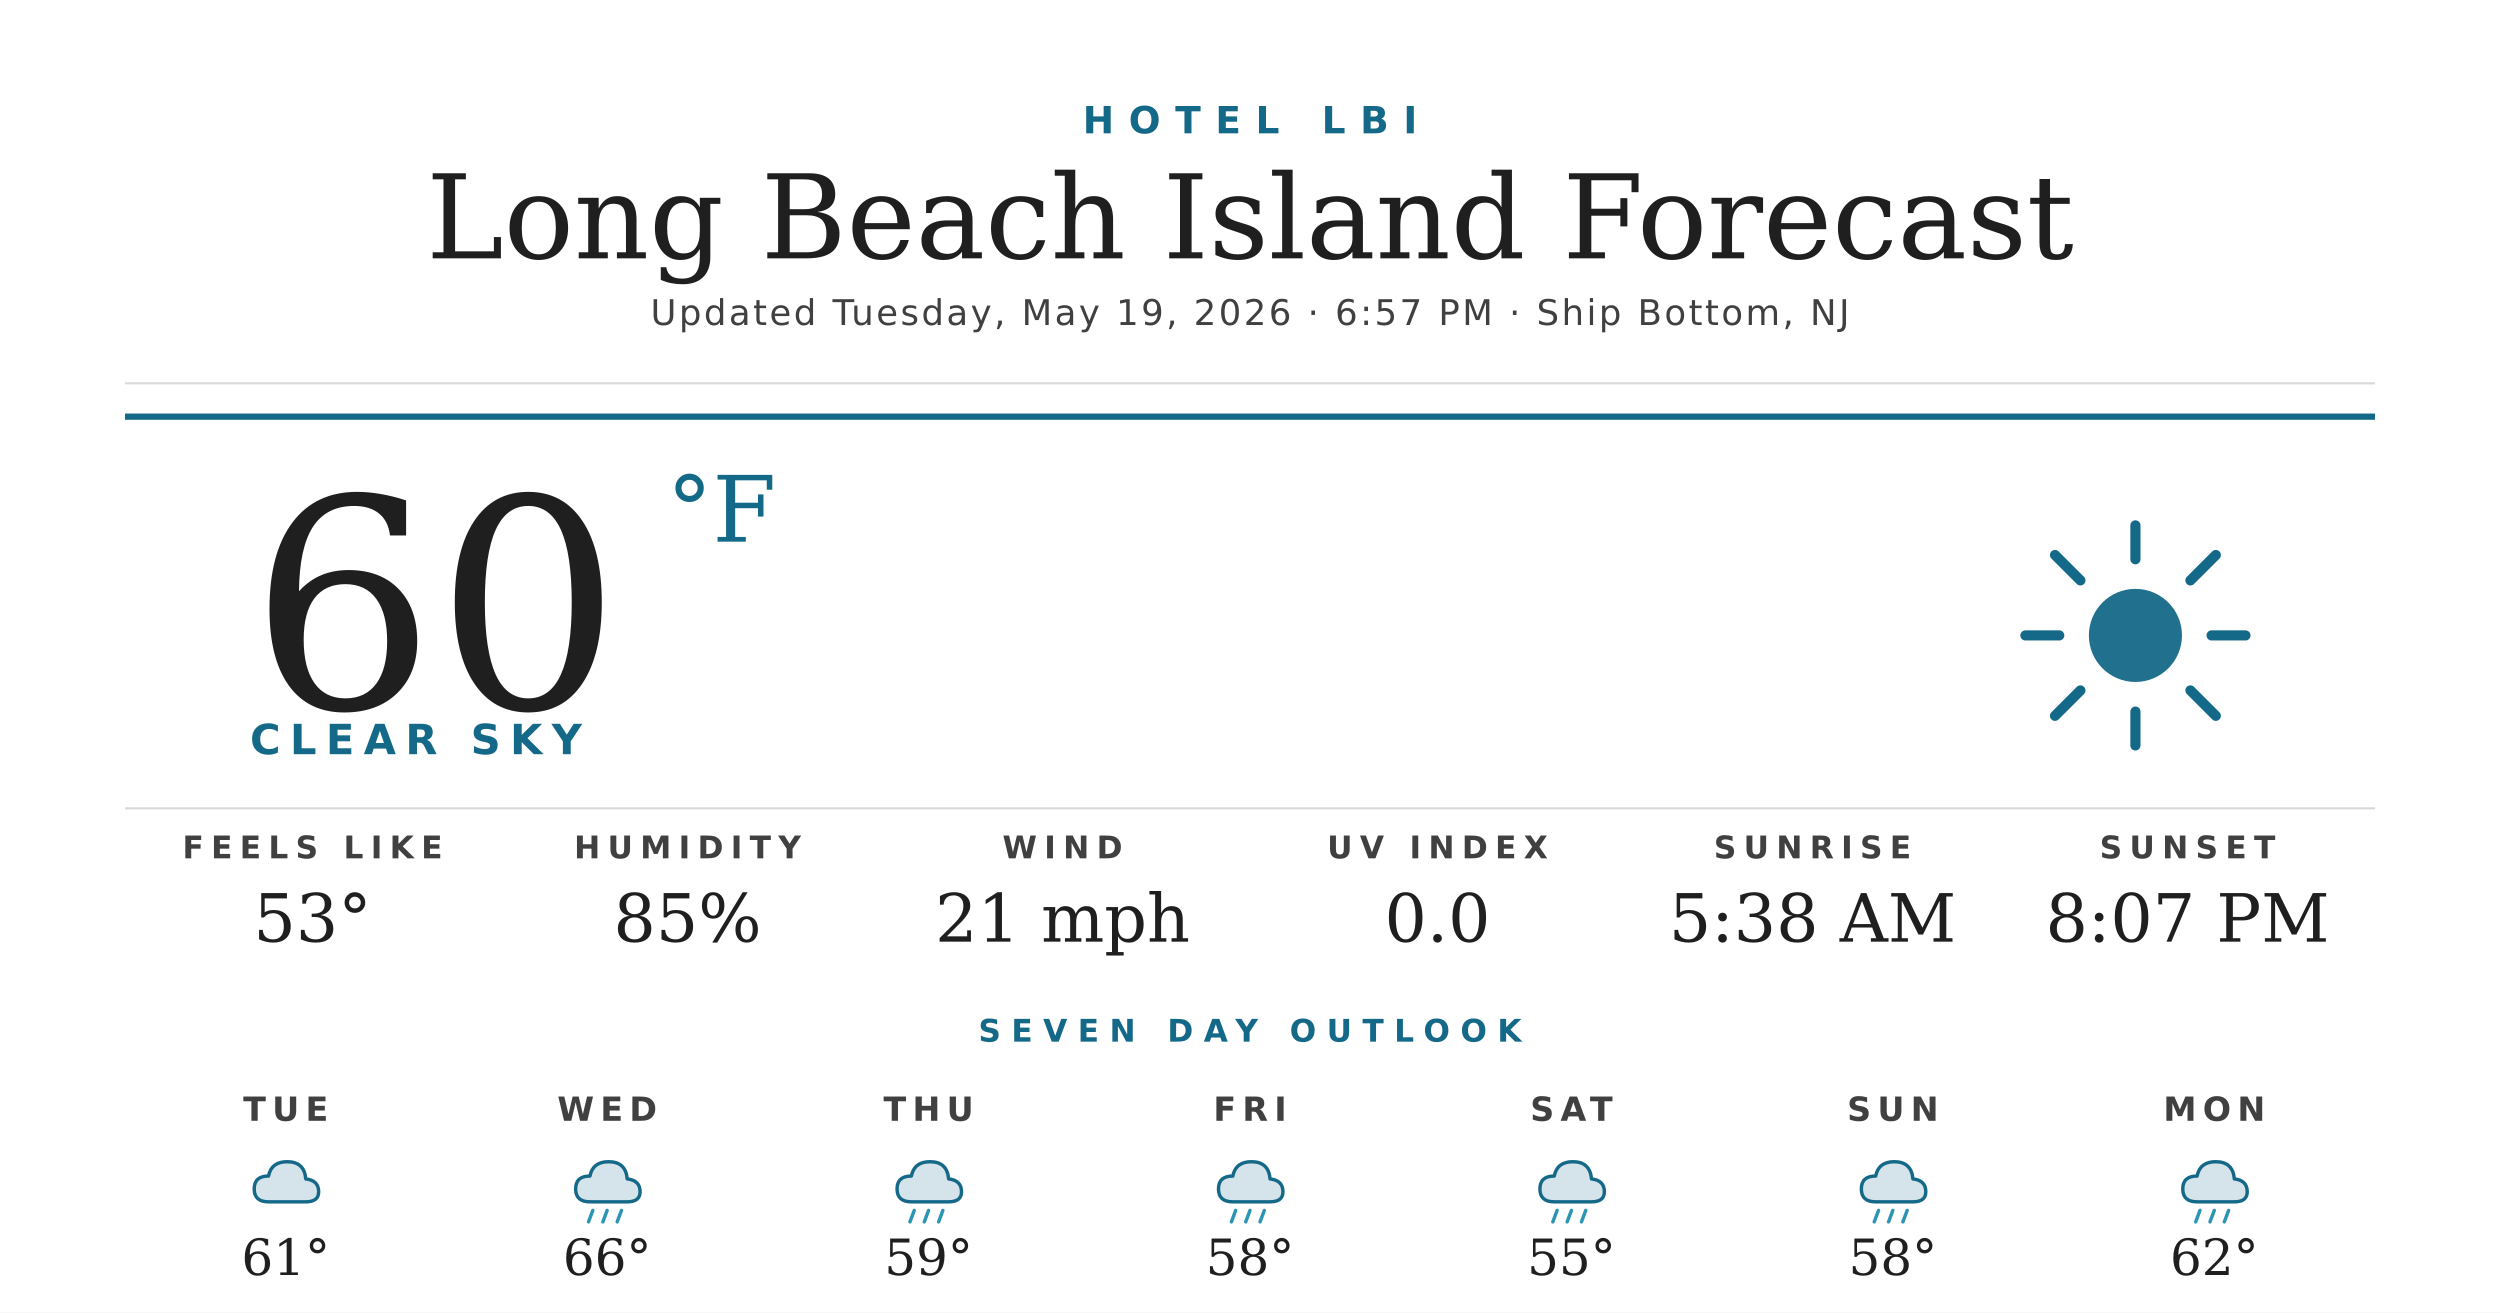
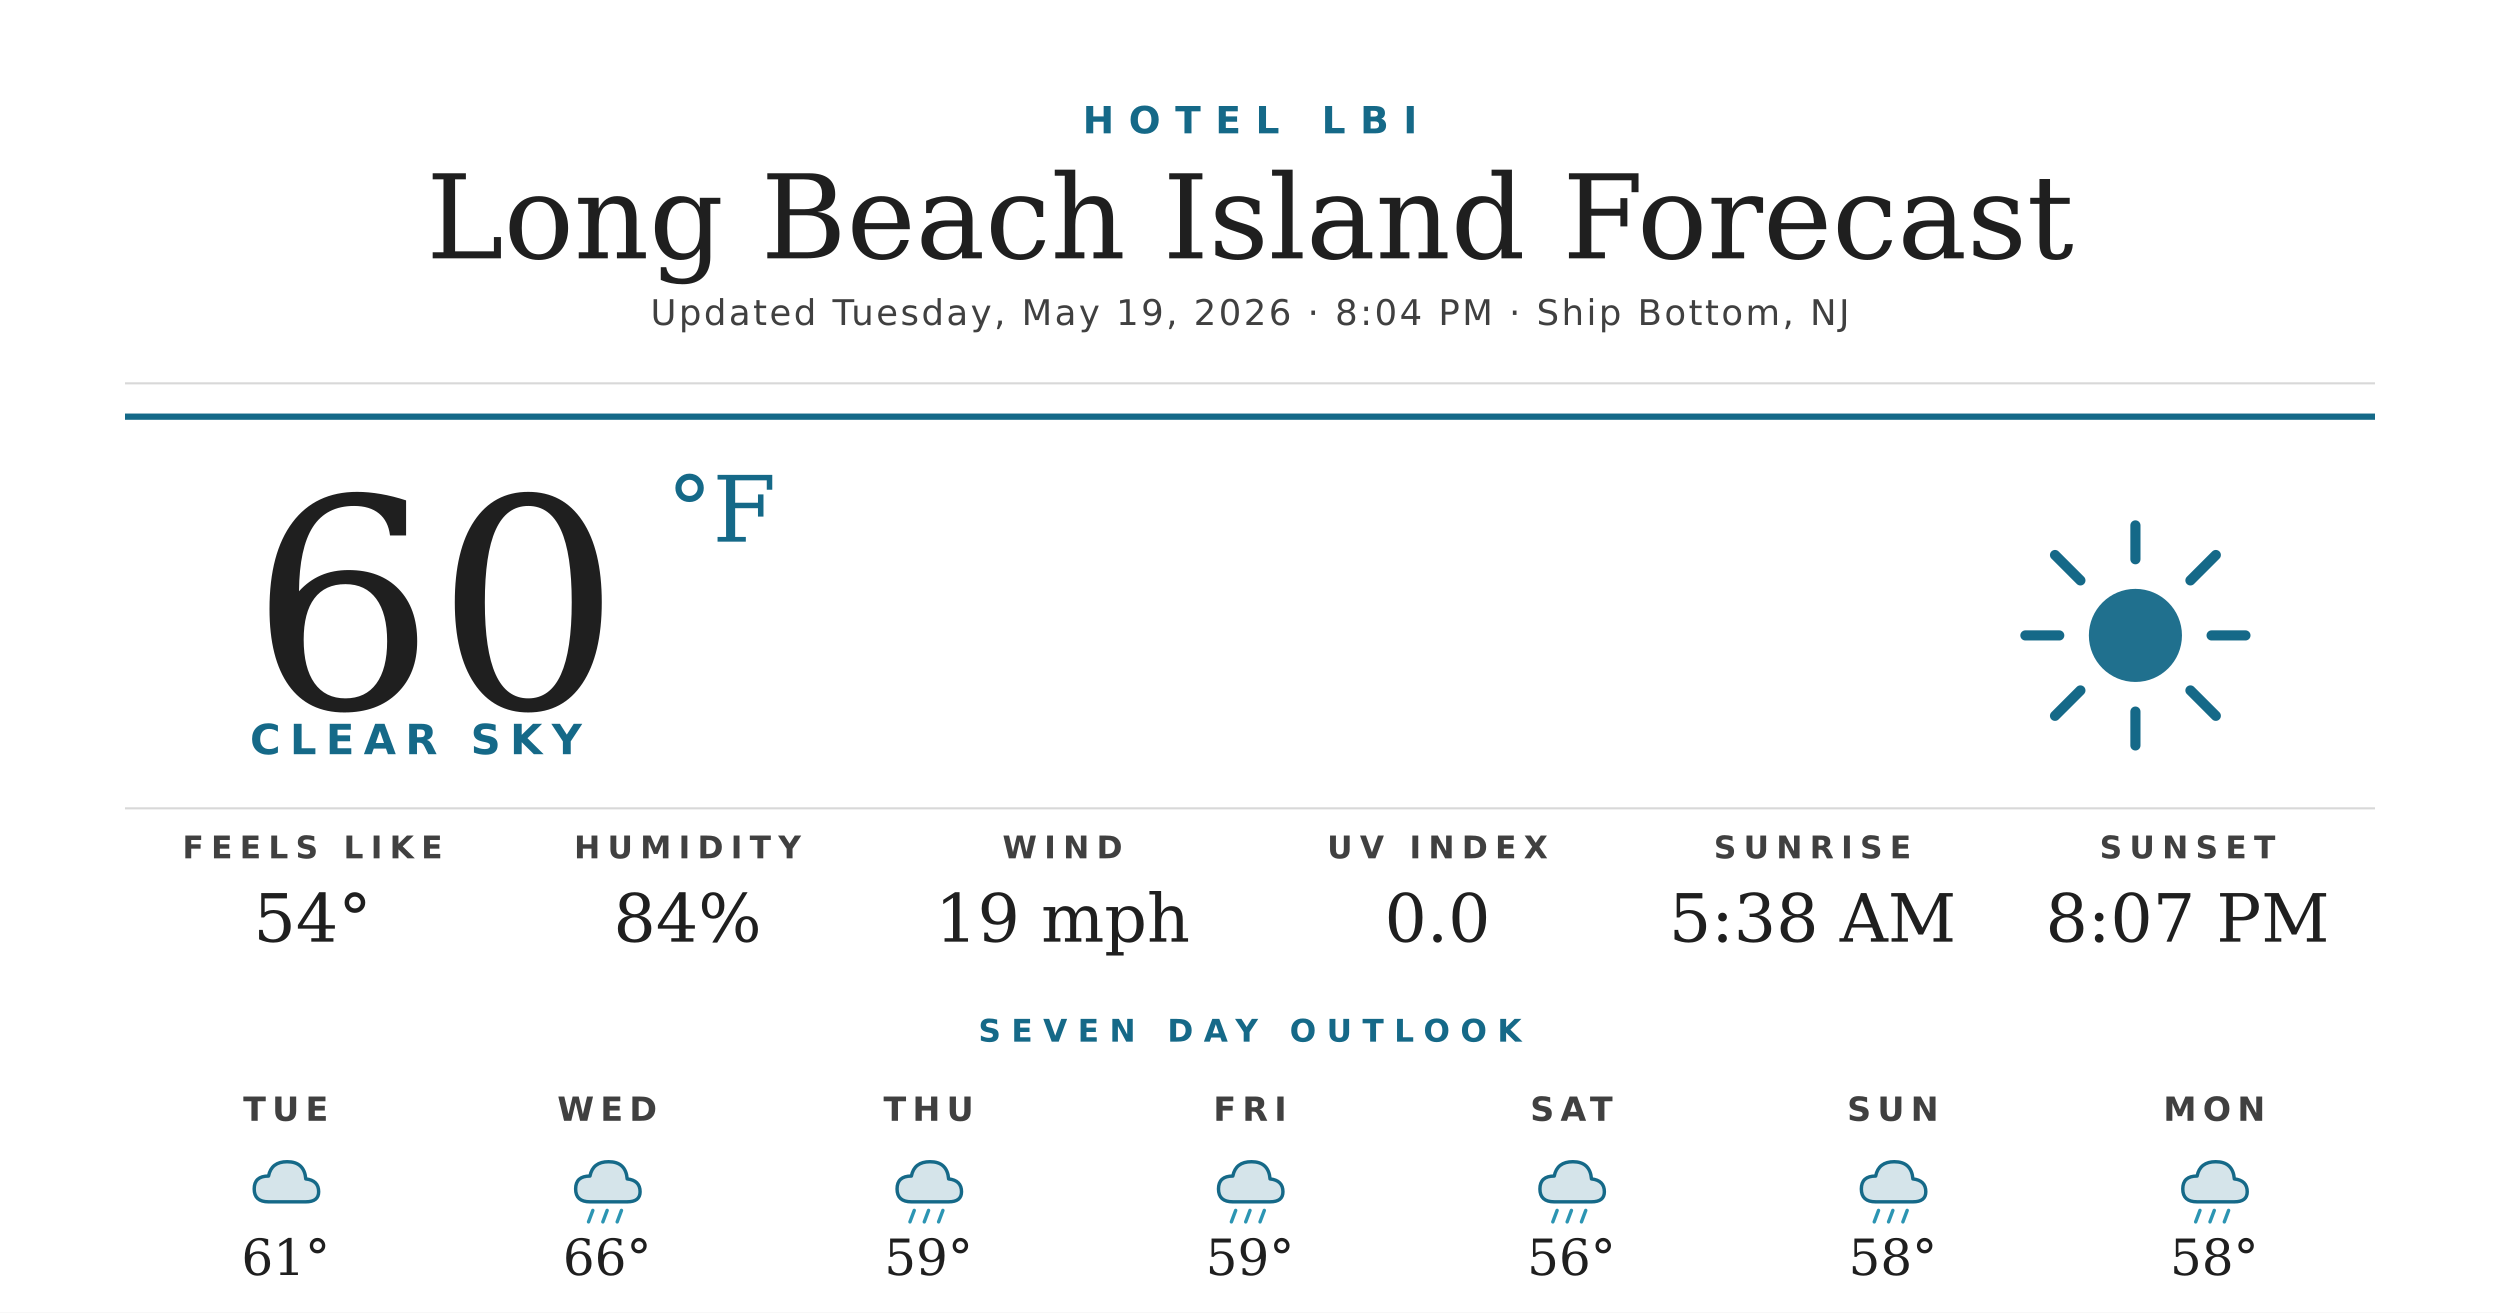
<svg xmlns="http://www.w3.org/2000/svg" width="1200" height="630" viewBox="0 0 1200 630">
  <rect width="1200" height="630" fill="#ffffff" />
  <text x="600" y="64" text-anchor="middle" font-family="'Montserrat Bold', 'Montserrat', 'DejaVu Sans', Helvetica, Arial, sans-serif" font-size="18" font-weight="700" fill="#156988" letter-spacing="7">HOTEL LBI</text>
  <text x="600" y="124" text-anchor="middle" font-family="'Prata', 'DejaVu Serif', Georgia, serif" font-size="56" fill="#1f1f1f">Long Beach Island Forecast</text>
-   <text x="600" y="156" text-anchor="middle" font-family="'Montserrat', 'DejaVu Sans', Helvetica, Arial, sans-serif" font-size="17" font-weight="500" fill="#404040" letter-spacing="1.2">Updated Tuesday, May 19, 2026 · 6:57 PM · Ship Bottom, NJ</text>
+   <text x="600" y="156" text-anchor="middle" font-family="'Montserrat', 'DejaVu Sans', Helvetica, Arial, sans-serif" font-size="17" font-weight="500" fill="#404040" letter-spacing="1.2">Updated Tuesday, May 19, 2026 · 8:04 PM · Ship Bottom, NJ</text>
  <line x1="60" y1="184" x2="1140" y2="184" stroke="#d8d8d8" stroke-width="1" />
  <line x1="60" y1="200" x2="1140" y2="200" stroke="#156988" stroke-width="3" />
  <text x="120" y="340" font-family="'Prata', 'DejaVu Serif', Georgia, serif" font-size="140" fill="#1f1f1f">60</text>
  <text x="320" y="260" font-family="'Prata', 'DejaVu Serif', Georgia, serif" font-size="44" fill="#156988">°F</text>
  <text x="120" y="362" font-family="'Montserrat Bold', 'Montserrat', 'DejaVu Sans', Helvetica, Arial, sans-serif" font-size="20" font-weight="700" fill="#156988" letter-spacing="4.5">CLEAR SKY</text>
  <g transform="translate(960,240) scale(2.03125)">
    <circle cx="32" cy="32" r="11" fill="#156988" opacity="0.95" />
    <g stroke="#156988" stroke-width="2.4" stroke-linecap="round">
      <line x1="32" y1="6" x2="32" y2="14" />
      <line x1="32" y1="50" x2="32" y2="58" />
      <line x1="6" y1="32" x2="14" y2="32" />
      <line x1="50" y1="32" x2="58" y2="32" />
      <line x1="13" y1="13" x2="19" y2="19" />
      <line x1="45" y1="45" x2="51" y2="51" />
      <line x1="13" y1="51" x2="19" y2="45" />
      <line x1="45" y1="19" x2="51" y2="13" />
    </g>
  </g>
  <line x1="60" y1="388" x2="1140" y2="388" stroke="#d8d8d8" stroke-width="1" />
  <text x="150" y="412" text-anchor="middle" font-family="'Montserrat Bold', 'Montserrat', 'DejaVu Sans', Helvetica, Arial, sans-serif" font-size="15" font-weight="700" fill="#404040" letter-spacing="3.5">FEELS LIKE</text>
-   <text x="150" y="452" text-anchor="middle" font-family="'Prata', 'DejaVu Serif', Georgia, serif" font-size="32" fill="#1f1f1f">53°</text>
+   <text x="150" y="452" text-anchor="middle" font-family="'Prata', 'DejaVu Serif', Georgia, serif" font-size="32" fill="#1f1f1f">54°</text>
  <text x="330" y="412" text-anchor="middle" font-family="'Montserrat Bold', 'Montserrat', 'DejaVu Sans', Helvetica, Arial, sans-serif" font-size="15" font-weight="700" fill="#404040" letter-spacing="3.5">HUMIDITY</text>
-   <text x="330" y="452" text-anchor="middle" font-family="'Prata', 'DejaVu Serif', Georgia, serif" font-size="32" fill="#1f1f1f">85%</text>
+   <text x="330" y="452" text-anchor="middle" font-family="'Prata', 'DejaVu Serif', Georgia, serif" font-size="32" fill="#1f1f1f">84%</text>
  <text x="510" y="412" text-anchor="middle" font-family="'Montserrat Bold', 'Montserrat', 'DejaVu Sans', Helvetica, Arial, sans-serif" font-size="15" font-weight="700" fill="#404040" letter-spacing="3.5">WIND</text>
-   <text x="510" y="452" text-anchor="middle" font-family="'Prata', 'DejaVu Serif', Georgia, serif" font-size="32" fill="#1f1f1f">21 mph</text>
+   <text x="510" y="452" text-anchor="middle" font-family="'Prata', 'DejaVu Serif', Georgia, serif" font-size="32" fill="#1f1f1f">19 mph</text>
  <text x="690" y="412" text-anchor="middle" font-family="'Montserrat Bold', 'Montserrat', 'DejaVu Sans', Helvetica, Arial, sans-serif" font-size="15" font-weight="700" fill="#404040" letter-spacing="3.5">UV INDEX</text>
  <text x="690" y="452" text-anchor="middle" font-family="'Prata', 'DejaVu Serif', Georgia, serif" font-size="32" fill="#1f1f1f">0.0</text>
  <text x="870" y="412" text-anchor="middle" font-family="'Montserrat Bold', 'Montserrat', 'DejaVu Sans', Helvetica, Arial, sans-serif" font-size="15" font-weight="700" fill="#404040" letter-spacing="3.5">SUNRISE</text>
  <text x="870" y="452" text-anchor="middle" font-family="'Prata', 'DejaVu Serif', Georgia, serif" font-size="32" fill="#1f1f1f">5:38 AM</text>
  <text x="1050" y="412" text-anchor="middle" font-family="'Montserrat Bold', 'Montserrat', 'DejaVu Sans', Helvetica, Arial, sans-serif" font-size="15" font-weight="700" fill="#404040" letter-spacing="3.5">SUNSET</text>
  <text x="1050" y="452" text-anchor="middle" font-family="'Prata', 'DejaVu Serif', Georgia, serif" font-size="32" fill="#1f1f1f">8:07 PM</text>
  <text x="600" y="500" text-anchor="middle" font-family="'Montserrat Bold', 'Montserrat', 'DejaVu Sans', Helvetica, Arial, sans-serif" font-size="15" font-weight="700" fill="#156988" letter-spacing="5">SEVEN DAY OUTLOOK</text>
  <text x="137.143" y="538" text-anchor="middle" font-family="'Montserrat Bold', 'Montserrat', 'DejaVu Sans', Helvetica, Arial, sans-serif" font-size="16" font-weight="700" fill="#404040" letter-spacing="3">TUE</text>
  <g transform="translate(115.1429,548) scale(0.6875)">
    <path d="M20 42 Q10 42 10 33 Q10 24 20 24 Q22 14 33 14 Q45 14 46 26 Q55 27 55 35 Q55 42 46 42 Z" fill="#156988" opacity="0.18" />
    <path d="M20 42 Q10 42 10 33 Q10 24 20 24 Q22 14 33 14 Q45 14 46 26 Q55 27 55 35 Q55 42 46 42 Z" fill="none" stroke="#156988" stroke-width="2.4" stroke-linejoin="round" />
  </g>
  <text x="137.143" y="612" text-anchor="middle" font-family="'Prata', 'DejaVu Serif', Georgia, serif" font-size="24" fill="#1f1f1f">61°</text>
  <text x="291.429" y="538" text-anchor="middle" font-family="'Montserrat Bold', 'Montserrat', 'DejaVu Sans', Helvetica, Arial, sans-serif" font-size="16" font-weight="700" fill="#404040" letter-spacing="3">WED</text>
  <g transform="translate(269.4286,548) scale(0.6875)">
    <path d="M20 42 Q10 42 10 33 Q10 24 20 24 Q22 14 33 14 Q45 14 46 26 Q55 27 55 35 Q55 42 46 42 Z" fill="#156988" opacity="0.18" />
    <path d="M20 42 Q10 42 10 33 Q10 24 20 24 Q22 14 33 14 Q45 14 46 26 Q55 27 55 35 Q55 42 46 42 Z" fill="none" stroke="#156988" stroke-width="2.4" stroke-linejoin="round" />
    <g stroke="#2C95B3" stroke-width="2.4" stroke-linecap="round">
      <line x1="22" y1="48" x2="19" y2="56" />
      <line x1="32" y1="48" x2="29" y2="56" />
      <line x1="42" y1="48" x2="39" y2="56" />
    </g>
  </g>
  <text x="291.429" y="612" text-anchor="middle" font-family="'Prata', 'DejaVu Serif', Georgia, serif" font-size="24" fill="#1f1f1f">66°</text>
  <text x="445.714" y="538" text-anchor="middle" font-family="'Montserrat Bold', 'Montserrat', 'DejaVu Sans', Helvetica, Arial, sans-serif" font-size="16" font-weight="700" fill="#404040" letter-spacing="3">THU</text>
  <g transform="translate(423.7143,548) scale(0.6875)">
    <path d="M20 42 Q10 42 10 33 Q10 24 20 24 Q22 14 33 14 Q45 14 46 26 Q55 27 55 35 Q55 42 46 42 Z" fill="#156988" opacity="0.18" />
    <path d="M20 42 Q10 42 10 33 Q10 24 20 24 Q22 14 33 14 Q45 14 46 26 Q55 27 55 35 Q55 42 46 42 Z" fill="none" stroke="#156988" stroke-width="2.4" stroke-linejoin="round" />
    <g stroke="#2C95B3" stroke-width="2.4" stroke-linecap="round">
      <line x1="22" y1="48" x2="19" y2="56" />
      <line x1="32" y1="48" x2="29" y2="56" />
      <line x1="42" y1="48" x2="39" y2="56" />
    </g>
  </g>
  <text x="445.714" y="612" text-anchor="middle" font-family="'Prata', 'DejaVu Serif', Georgia, serif" font-size="24" fill="#1f1f1f">59°</text>
  <text x="600" y="538" text-anchor="middle" font-family="'Montserrat Bold', 'Montserrat', 'DejaVu Sans', Helvetica, Arial, sans-serif" font-size="16" font-weight="700" fill="#404040" letter-spacing="3">FRI</text>
  <g transform="translate(578,548) scale(0.6875)">
    <path d="M20 42 Q10 42 10 33 Q10 24 20 24 Q22 14 33 14 Q45 14 46 26 Q55 27 55 35 Q55 42 46 42 Z" fill="#156988" opacity="0.18" />
    <path d="M20 42 Q10 42 10 33 Q10 24 20 24 Q22 14 33 14 Q45 14 46 26 Q55 27 55 35 Q55 42 46 42 Z" fill="none" stroke="#156988" stroke-width="2.4" stroke-linejoin="round" />
    <g stroke="#2C95B3" stroke-width="2.4" stroke-linecap="round">
      <line x1="22" y1="48" x2="19" y2="56" />
      <line x1="32" y1="48" x2="29" y2="56" />
      <line x1="42" y1="48" x2="39" y2="56" />
    </g>
  </g>
-   <text x="600" y="612" text-anchor="middle" font-family="'Prata', 'DejaVu Serif', Georgia, serif" font-size="24" fill="#1f1f1f">58°</text>
+   <text x="600" y="612" text-anchor="middle" font-family="'Prata', 'DejaVu Serif', Georgia, serif" font-size="24" fill="#1f1f1f">59°</text>
  <text x="754.286" y="538" text-anchor="middle" font-family="'Montserrat Bold', 'Montserrat', 'DejaVu Sans', Helvetica, Arial, sans-serif" font-size="16" font-weight="700" fill="#404040" letter-spacing="3">SAT</text>
  <g transform="translate(732.2857,548) scale(0.6875)">
    <path d="M20 42 Q10 42 10 33 Q10 24 20 24 Q22 14 33 14 Q45 14 46 26 Q55 27 55 35 Q55 42 46 42 Z" fill="#156988" opacity="0.18" />
    <path d="M20 42 Q10 42 10 33 Q10 24 20 24 Q22 14 33 14 Q45 14 46 26 Q55 27 55 35 Q55 42 46 42 Z" fill="none" stroke="#156988" stroke-width="2.4" stroke-linejoin="round" />
    <g stroke="#2C95B3" stroke-width="2.4" stroke-linecap="round">
      <line x1="22" y1="48" x2="19" y2="56" />
      <line x1="32" y1="48" x2="29" y2="56" />
      <line x1="42" y1="48" x2="39" y2="56" />
    </g>
  </g>
-   <text x="754.286" y="612" text-anchor="middle" font-family="'Prata', 'DejaVu Serif', Georgia, serif" font-size="24" fill="#1f1f1f">55°</text>
+   <text x="754.286" y="612" text-anchor="middle" font-family="'Prata', 'DejaVu Serif', Georgia, serif" font-size="24" fill="#1f1f1f">56°</text>
  <text x="908.571" y="538" text-anchor="middle" font-family="'Montserrat Bold', 'Montserrat', 'DejaVu Sans', Helvetica, Arial, sans-serif" font-size="16" font-weight="700" fill="#404040" letter-spacing="3">SUN</text>
  <g transform="translate(886.5714,548) scale(0.6875)">
    <path d="M20 42 Q10 42 10 33 Q10 24 20 24 Q22 14 33 14 Q45 14 46 26 Q55 27 55 35 Q55 42 46 42 Z" fill="#156988" opacity="0.18" />
    <path d="M20 42 Q10 42 10 33 Q10 24 20 24 Q22 14 33 14 Q45 14 46 26 Q55 27 55 35 Q55 42 46 42 Z" fill="none" stroke="#156988" stroke-width="2.4" stroke-linejoin="round" />
    <g stroke="#2C95B3" stroke-width="2.4" stroke-linecap="round">
      <line x1="22" y1="48" x2="19" y2="56" />
      <line x1="32" y1="48" x2="29" y2="56" />
      <line x1="42" y1="48" x2="39" y2="56" />
    </g>
  </g>
  <text x="908.571" y="612" text-anchor="middle" font-family="'Prata', 'DejaVu Serif', Georgia, serif" font-size="24" fill="#1f1f1f">58°</text>
  <text x="1062.857" y="538" text-anchor="middle" font-family="'Montserrat Bold', 'Montserrat', 'DejaVu Sans', Helvetica, Arial, sans-serif" font-size="16" font-weight="700" fill="#404040" letter-spacing="3">MON</text>
  <g transform="translate(1040.857,548) scale(0.6875)">
    <path d="M20 42 Q10 42 10 33 Q10 24 20 24 Q22 14 33 14 Q45 14 46 26 Q55 27 55 35 Q55 42 46 42 Z" fill="#156988" opacity="0.18" />
    <path d="M20 42 Q10 42 10 33 Q10 24 20 24 Q22 14 33 14 Q45 14 46 26 Q55 27 55 35 Q55 42 46 42 Z" fill="none" stroke="#156988" stroke-width="2.4" stroke-linejoin="round" />
    <g stroke="#2C95B3" stroke-width="2.4" stroke-linecap="round">
      <line x1="22" y1="48" x2="19" y2="56" />
      <line x1="32" y1="48" x2="29" y2="56" />
      <line x1="42" y1="48" x2="39" y2="56" />
    </g>
  </g>
-   <text x="1062.857" y="612" text-anchor="middle" font-family="'Prata', 'DejaVu Serif', Georgia, serif" font-size="24" fill="#1f1f1f">62°</text>
+   <text x="1062.857" y="612" text-anchor="middle" font-family="'Prata', 'DejaVu Serif', Georgia, serif" font-size="24" fill="#1f1f1f">58°</text>
</svg>
